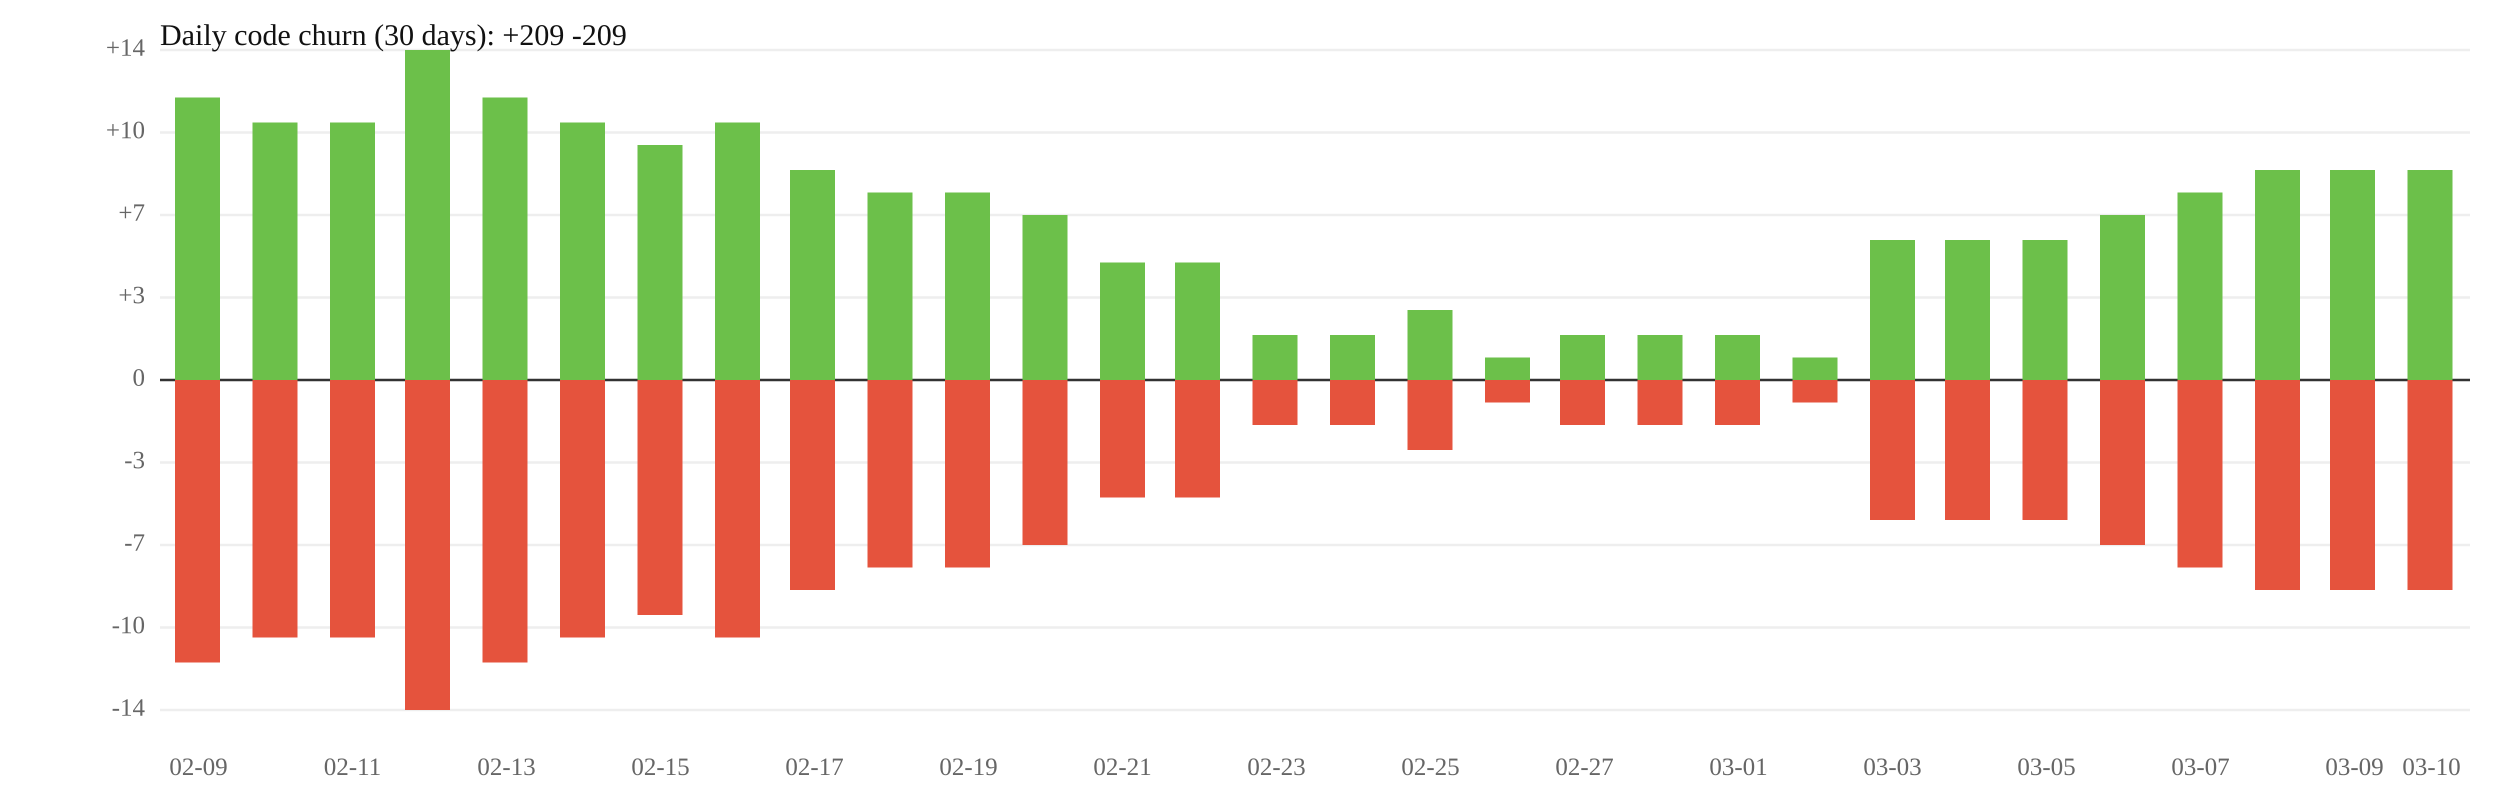
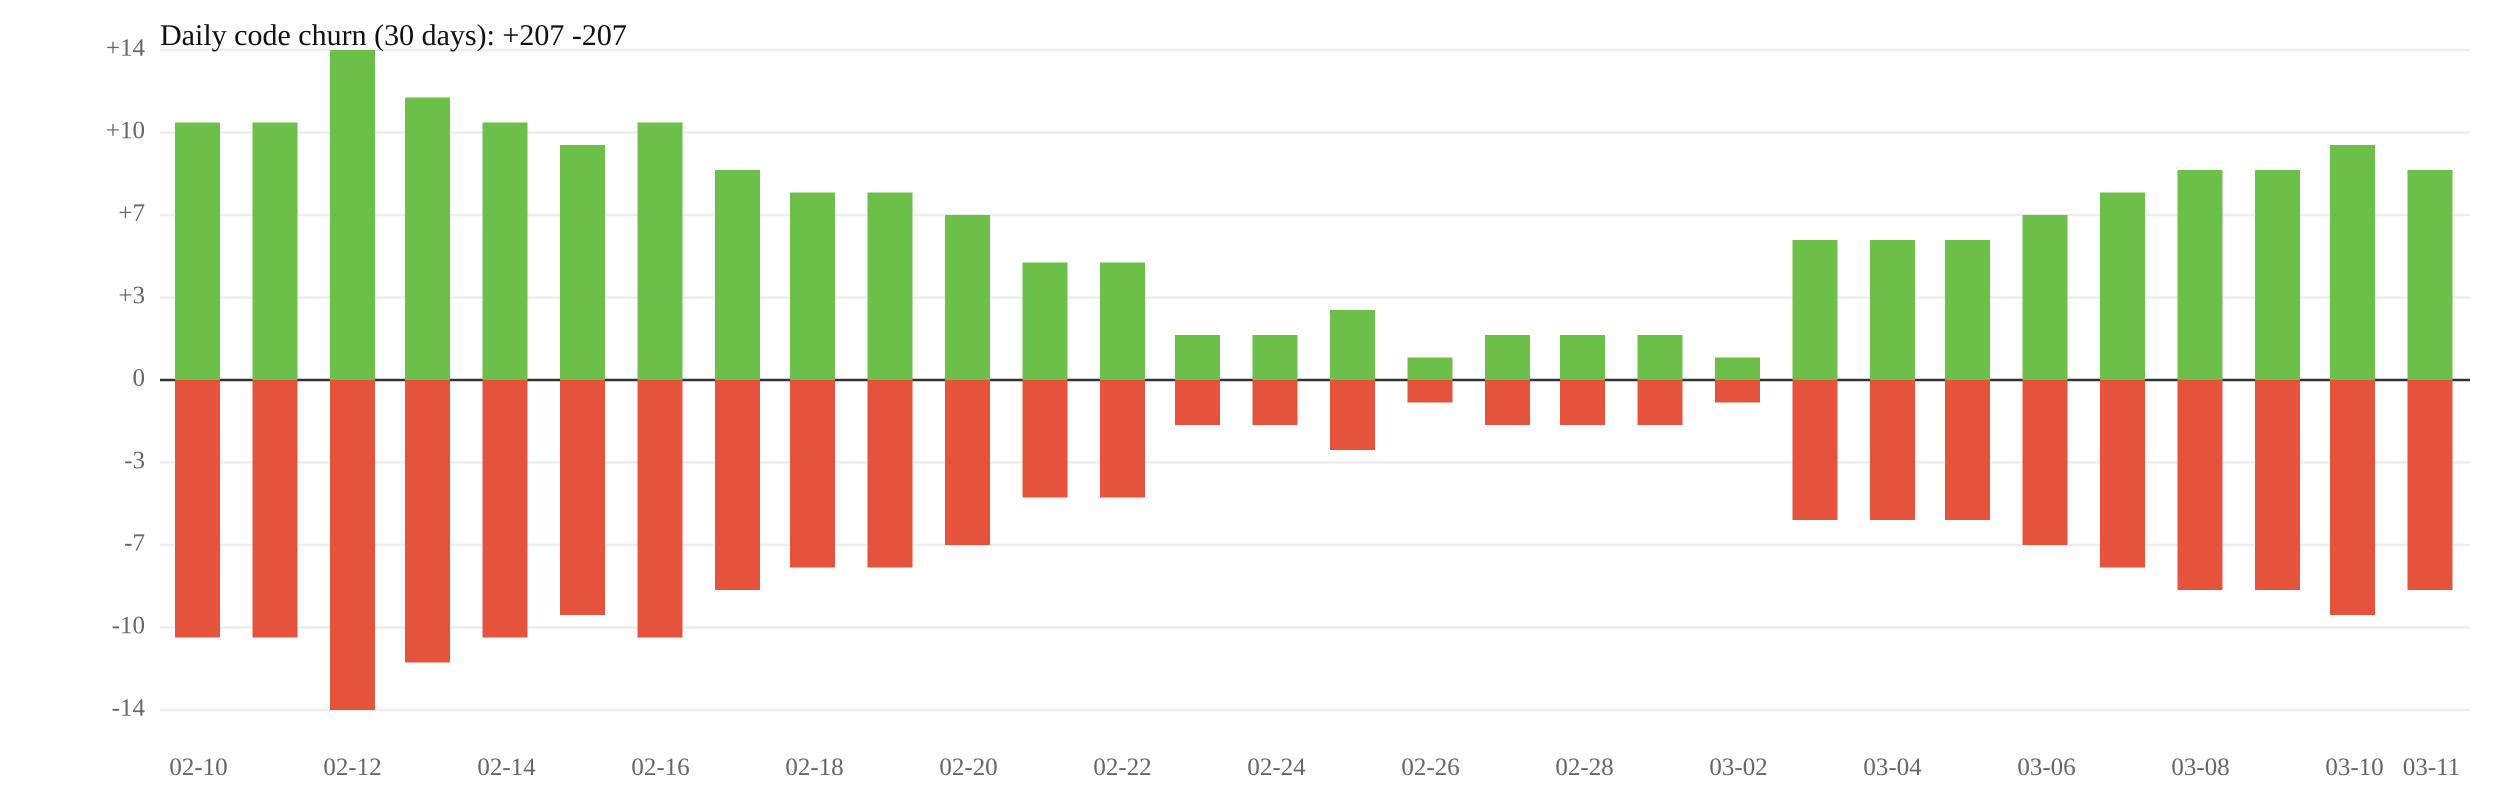
<svg xmlns="http://www.w3.org/2000/svg" width="1000" height="320" viewBox="0 0 1000 320">
  <rect width="100%" height="100%" fill="white" />
  <line x1="64" y1="119" x2="988" y2="119" stroke="#eee" />
  <line x1="64" y1="185" x2="988" y2="185" stroke="#eee" />
  <text x="58" y="119" font-size="10" text-anchor="end" dominant-baseline="middle" fill="#666">+3</text>
  <text x="58" y="185" font-size="10" text-anchor="end" dominant-baseline="middle" fill="#666">-3</text>
  <line x1="64" y1="86" x2="988" y2="86" stroke="#eee" />
  <line x1="64" y1="218" x2="988" y2="218" stroke="#eee" />
  <text x="58" y="86" font-size="10" text-anchor="end" dominant-baseline="middle" fill="#666">+7</text>
  <text x="58" y="218" font-size="10" text-anchor="end" dominant-baseline="middle" fill="#666">-7</text>
  <line x1="64" y1="53" x2="988" y2="53" stroke="#eee" />
  <line x1="64" y1="251" x2="988" y2="251" stroke="#eee" />
  <text x="58" y="53" font-size="10" text-anchor="end" dominant-baseline="middle" fill="#666">+10</text>
  <text x="58" y="251" font-size="10" text-anchor="end" dominant-baseline="middle" fill="#666">-10</text>
  <line x1="64" y1="20" x2="988" y2="20" stroke="#eee" />
  <line x1="64" y1="284" x2="988" y2="284" stroke="#eee" />
  <text x="58" y="20" font-size="10" text-anchor="end" dominant-baseline="middle" fill="#666">+14</text>
  <text x="58" y="284" font-size="10" text-anchor="end" dominant-baseline="middle" fill="#666">-14</text>
  <line x1="64" y1="152" x2="988" y2="152" stroke="#333" />
  <text x="58" y="152" font-size="10" text-anchor="end" dominant-baseline="middle" fill="#666">0</text>
-   <rect x="70" y="39" width="18" height="113" fill="#6cc04a" />
-   <rect x="70" y="152" width="18" height="113" fill="#e5533d" />
+   <rect x="70" y="49" width="18" height="103" fill="#6cc04a" />
+   <rect x="70" y="152" width="18" height="103" fill="#e5533d" />
  <rect x="101" y="49" width="18" height="103" fill="#6cc04a" />
  <rect x="101" y="152" width="18" height="103" fill="#e5533d" />
-   <rect x="132" y="49" width="18" height="103" fill="#6cc04a" />
-   <rect x="132" y="152" width="18" height="103" fill="#e5533d" />
-   <rect x="162" y="20" width="18" height="132" fill="#6cc04a" />
-   <rect x="162" y="152" width="18" height="132" fill="#e5533d" />
-   <rect x="193" y="39" width="18" height="113" fill="#6cc04a" />
-   <rect x="193" y="152" width="18" height="113" fill="#e5533d" />
-   <rect x="224" y="49" width="18" height="103" fill="#6cc04a" />
-   <rect x="224" y="152" width="18" height="103" fill="#e5533d" />
-   <rect x="255" y="58" width="18" height="94" fill="#6cc04a" />
-   <rect x="255" y="152" width="18" height="94" fill="#e5533d" />
-   <rect x="286" y="49" width="18" height="103" fill="#6cc04a" />
-   <rect x="286" y="152" width="18" height="103" fill="#e5533d" />
-   <rect x="316" y="68" width="18" height="84" fill="#6cc04a" />
-   <rect x="316" y="152" width="18" height="84" fill="#e5533d" />
+   <rect x="132" y="20" width="18" height="132" fill="#6cc04a" />
+   <rect x="132" y="152" width="18" height="132" fill="#e5533d" />
+   <rect x="162" y="39" width="18" height="113" fill="#6cc04a" />
+   <rect x="162" y="152" width="18" height="113" fill="#e5533d" />
+   <rect x="193" y="49" width="18" height="103" fill="#6cc04a" />
+   <rect x="193" y="152" width="18" height="103" fill="#e5533d" />
+   <rect x="224" y="58" width="18" height="94" fill="#6cc04a" />
+   <rect x="224" y="152" width="18" height="94" fill="#e5533d" />
+   <rect x="255" y="49" width="18" height="103" fill="#6cc04a" />
+   <rect x="255" y="152" width="18" height="103" fill="#e5533d" />
+   <rect x="286" y="68" width="18" height="84" fill="#6cc04a" />
+   <rect x="286" y="152" width="18" height="84" fill="#e5533d" />
+   <rect x="316" y="77" width="18" height="75" fill="#6cc04a" />
+   <rect x="316" y="152" width="18" height="75" fill="#e5533d" />
  <rect x="347" y="77" width="18" height="75" fill="#6cc04a" />
  <rect x="347" y="152" width="18" height="75" fill="#e5533d" />
-   <rect x="378" y="77" width="18" height="75" fill="#6cc04a" />
-   <rect x="378" y="152" width="18" height="75" fill="#e5533d" />
-   <rect x="409" y="86" width="18" height="66" fill="#6cc04a" />
-   <rect x="409" y="152" width="18" height="66" fill="#e5533d" />
+   <rect x="378" y="86" width="18" height="66" fill="#6cc04a" />
+   <rect x="378" y="152" width="18" height="66" fill="#e5533d" />
+   <rect x="409" y="105" width="18" height="47" fill="#6cc04a" />
+   <rect x="409" y="152" width="18" height="47" fill="#e5533d" />
  <rect x="440" y="105" width="18" height="47" fill="#6cc04a" />
  <rect x="440" y="152" width="18" height="47" fill="#e5533d" />
-   <rect x="470" y="105" width="18" height="47" fill="#6cc04a" />
-   <rect x="470" y="152" width="18" height="47" fill="#e5533d" />
+   <rect x="470" y="134" width="18" height="18" fill="#6cc04a" />
+   <rect x="470" y="152" width="18" height="18" fill="#e5533d" />
  <rect x="501" y="134" width="18" height="18" fill="#6cc04a" />
  <rect x="501" y="152" width="18" height="18" fill="#e5533d" />
-   <rect x="532" y="134" width="18" height="18" fill="#6cc04a" />
-   <rect x="532" y="152" width="18" height="18" fill="#e5533d" />
-   <rect x="563" y="124" width="18" height="28" fill="#6cc04a" />
-   <rect x="563" y="152" width="18" height="28" fill="#e5533d" />
-   <rect x="594" y="143" width="18" height="9" fill="#6cc04a" />
-   <rect x="594" y="152" width="18" height="9" fill="#e5533d" />
+   <rect x="532" y="124" width="18" height="28" fill="#6cc04a" />
+   <rect x="532" y="152" width="18" height="28" fill="#e5533d" />
+   <rect x="563" y="143" width="18" height="9" fill="#6cc04a" />
+   <rect x="563" y="152" width="18" height="9" fill="#e5533d" />
+   <rect x="594" y="134" width="18" height="18" fill="#6cc04a" />
+   <rect x="594" y="152" width="18" height="18" fill="#e5533d" />
  <rect x="624" y="134" width="18" height="18" fill="#6cc04a" />
  <rect x="624" y="152" width="18" height="18" fill="#e5533d" />
  <rect x="655" y="134" width="18" height="18" fill="#6cc04a" />
  <rect x="655" y="152" width="18" height="18" fill="#e5533d" />
-   <rect x="686" y="134" width="18" height="18" fill="#6cc04a" />
-   <rect x="686" y="152" width="18" height="18" fill="#e5533d" />
-   <rect x="717" y="143" width="18" height="9" fill="#6cc04a" />
-   <rect x="717" y="152" width="18" height="9" fill="#e5533d" />
+   <rect x="686" y="143" width="18" height="9" fill="#6cc04a" />
+   <rect x="686" y="152" width="18" height="9" fill="#e5533d" />
+   <rect x="717" y="96" width="18" height="56" fill="#6cc04a" />
+   <rect x="717" y="152" width="18" height="56" fill="#e5533d" />
  <rect x="748" y="96" width="18" height="56" fill="#6cc04a" />
  <rect x="748" y="152" width="18" height="56" fill="#e5533d" />
  <rect x="778" y="96" width="18" height="56" fill="#6cc04a" />
  <rect x="778" y="152" width="18" height="56" fill="#e5533d" />
-   <rect x="809" y="96" width="18" height="56" fill="#6cc04a" />
-   <rect x="809" y="152" width="18" height="56" fill="#e5533d" />
-   <rect x="840" y="86" width="18" height="66" fill="#6cc04a" />
-   <rect x="840" y="152" width="18" height="66" fill="#e5533d" />
-   <rect x="871" y="77" width="18" height="75" fill="#6cc04a" />
-   <rect x="871" y="152" width="18" height="75" fill="#e5533d" />
+   <rect x="809" y="86" width="18" height="66" fill="#6cc04a" />
+   <rect x="809" y="152" width="18" height="66" fill="#e5533d" />
+   <rect x="840" y="77" width="18" height="75" fill="#6cc04a" />
+   <rect x="840" y="152" width="18" height="75" fill="#e5533d" />
+   <rect x="871" y="68" width="18" height="84" fill="#6cc04a" />
+   <rect x="871" y="152" width="18" height="84" fill="#e5533d" />
  <rect x="902" y="68" width="18" height="84" fill="#6cc04a" />
  <rect x="902" y="152" width="18" height="84" fill="#e5533d" />
-   <rect x="932" y="68" width="18" height="84" fill="#6cc04a" />
-   <rect x="932" y="152" width="18" height="84" fill="#e5533d" />
+   <rect x="932" y="58" width="18" height="94" fill="#6cc04a" />
+   <rect x="932" y="152" width="18" height="94" fill="#e5533d" />
  <rect x="963" y="68" width="18" height="84" fill="#6cc04a" />
  <rect x="963" y="152" width="18" height="84" fill="#e5533d" />
-   <text x="79.4" y="310" font-size="10" text-anchor="middle" fill="#666">02-09</text>
-   <text x="141.0" y="310" font-size="10" text-anchor="middle" fill="#666">02-11</text>
-   <text x="202.6" y="310" font-size="10" text-anchor="middle" fill="#666">02-13</text>
-   <text x="264.2" y="310" font-size="10" text-anchor="middle" fill="#666">02-15</text>
-   <text x="325.8" y="310" font-size="10" text-anchor="middle" fill="#666">02-17</text>
-   <text x="387.4" y="310" font-size="10" text-anchor="middle" fill="#666">02-19</text>
-   <text x="449.0" y="310" font-size="10" text-anchor="middle" fill="#666">02-21</text>
-   <text x="510.6" y="310" font-size="10" text-anchor="middle" fill="#666">02-23</text>
-   <text x="572.2" y="310" font-size="10" text-anchor="middle" fill="#666">02-25</text>
-   <text x="633.8" y="310" font-size="10" text-anchor="middle" fill="#666">02-27</text>
-   <text x="695.4" y="310" font-size="10" text-anchor="middle" fill="#666">03-01</text>
-   <text x="757.0" y="310" font-size="10" text-anchor="middle" fill="#666">03-03</text>
-   <text x="818.6" y="310" font-size="10" text-anchor="middle" fill="#666">03-05</text>
-   <text x="880.2" y="310" font-size="10" text-anchor="middle" fill="#666">03-07</text>
-   <text x="941.8" y="310" font-size="10" text-anchor="middle" fill="#666">03-09</text>
-   <text x="972.6" y="310" font-size="10" text-anchor="middle" fill="#666">03-10</text>
-   <text x="64" y="18" font-size="12" fill="#111">Daily code churn (30 days): +209  -209</text>
+   <text x="79.4" y="310" font-size="10" text-anchor="middle" fill="#666">02-10</text>
+   <text x="141.0" y="310" font-size="10" text-anchor="middle" fill="#666">02-12</text>
+   <text x="202.6" y="310" font-size="10" text-anchor="middle" fill="#666">02-14</text>
+   <text x="264.2" y="310" font-size="10" text-anchor="middle" fill="#666">02-16</text>
+   <text x="325.8" y="310" font-size="10" text-anchor="middle" fill="#666">02-18</text>
+   <text x="387.4" y="310" font-size="10" text-anchor="middle" fill="#666">02-20</text>
+   <text x="449.0" y="310" font-size="10" text-anchor="middle" fill="#666">02-22</text>
+   <text x="510.6" y="310" font-size="10" text-anchor="middle" fill="#666">02-24</text>
+   <text x="572.2" y="310" font-size="10" text-anchor="middle" fill="#666">02-26</text>
+   <text x="633.8" y="310" font-size="10" text-anchor="middle" fill="#666">02-28</text>
+   <text x="695.4" y="310" font-size="10" text-anchor="middle" fill="#666">03-02</text>
+   <text x="757.0" y="310" font-size="10" text-anchor="middle" fill="#666">03-04</text>
+   <text x="818.6" y="310" font-size="10" text-anchor="middle" fill="#666">03-06</text>
+   <text x="880.2" y="310" font-size="10" text-anchor="middle" fill="#666">03-08</text>
+   <text x="941.8" y="310" font-size="10" text-anchor="middle" fill="#666">03-10</text>
+   <text x="972.6" y="310" font-size="10" text-anchor="middle" fill="#666">03-11</text>
+   <text x="64" y="18" font-size="12" fill="#111">Daily code churn (30 days): +207  -207</text>
</svg>
